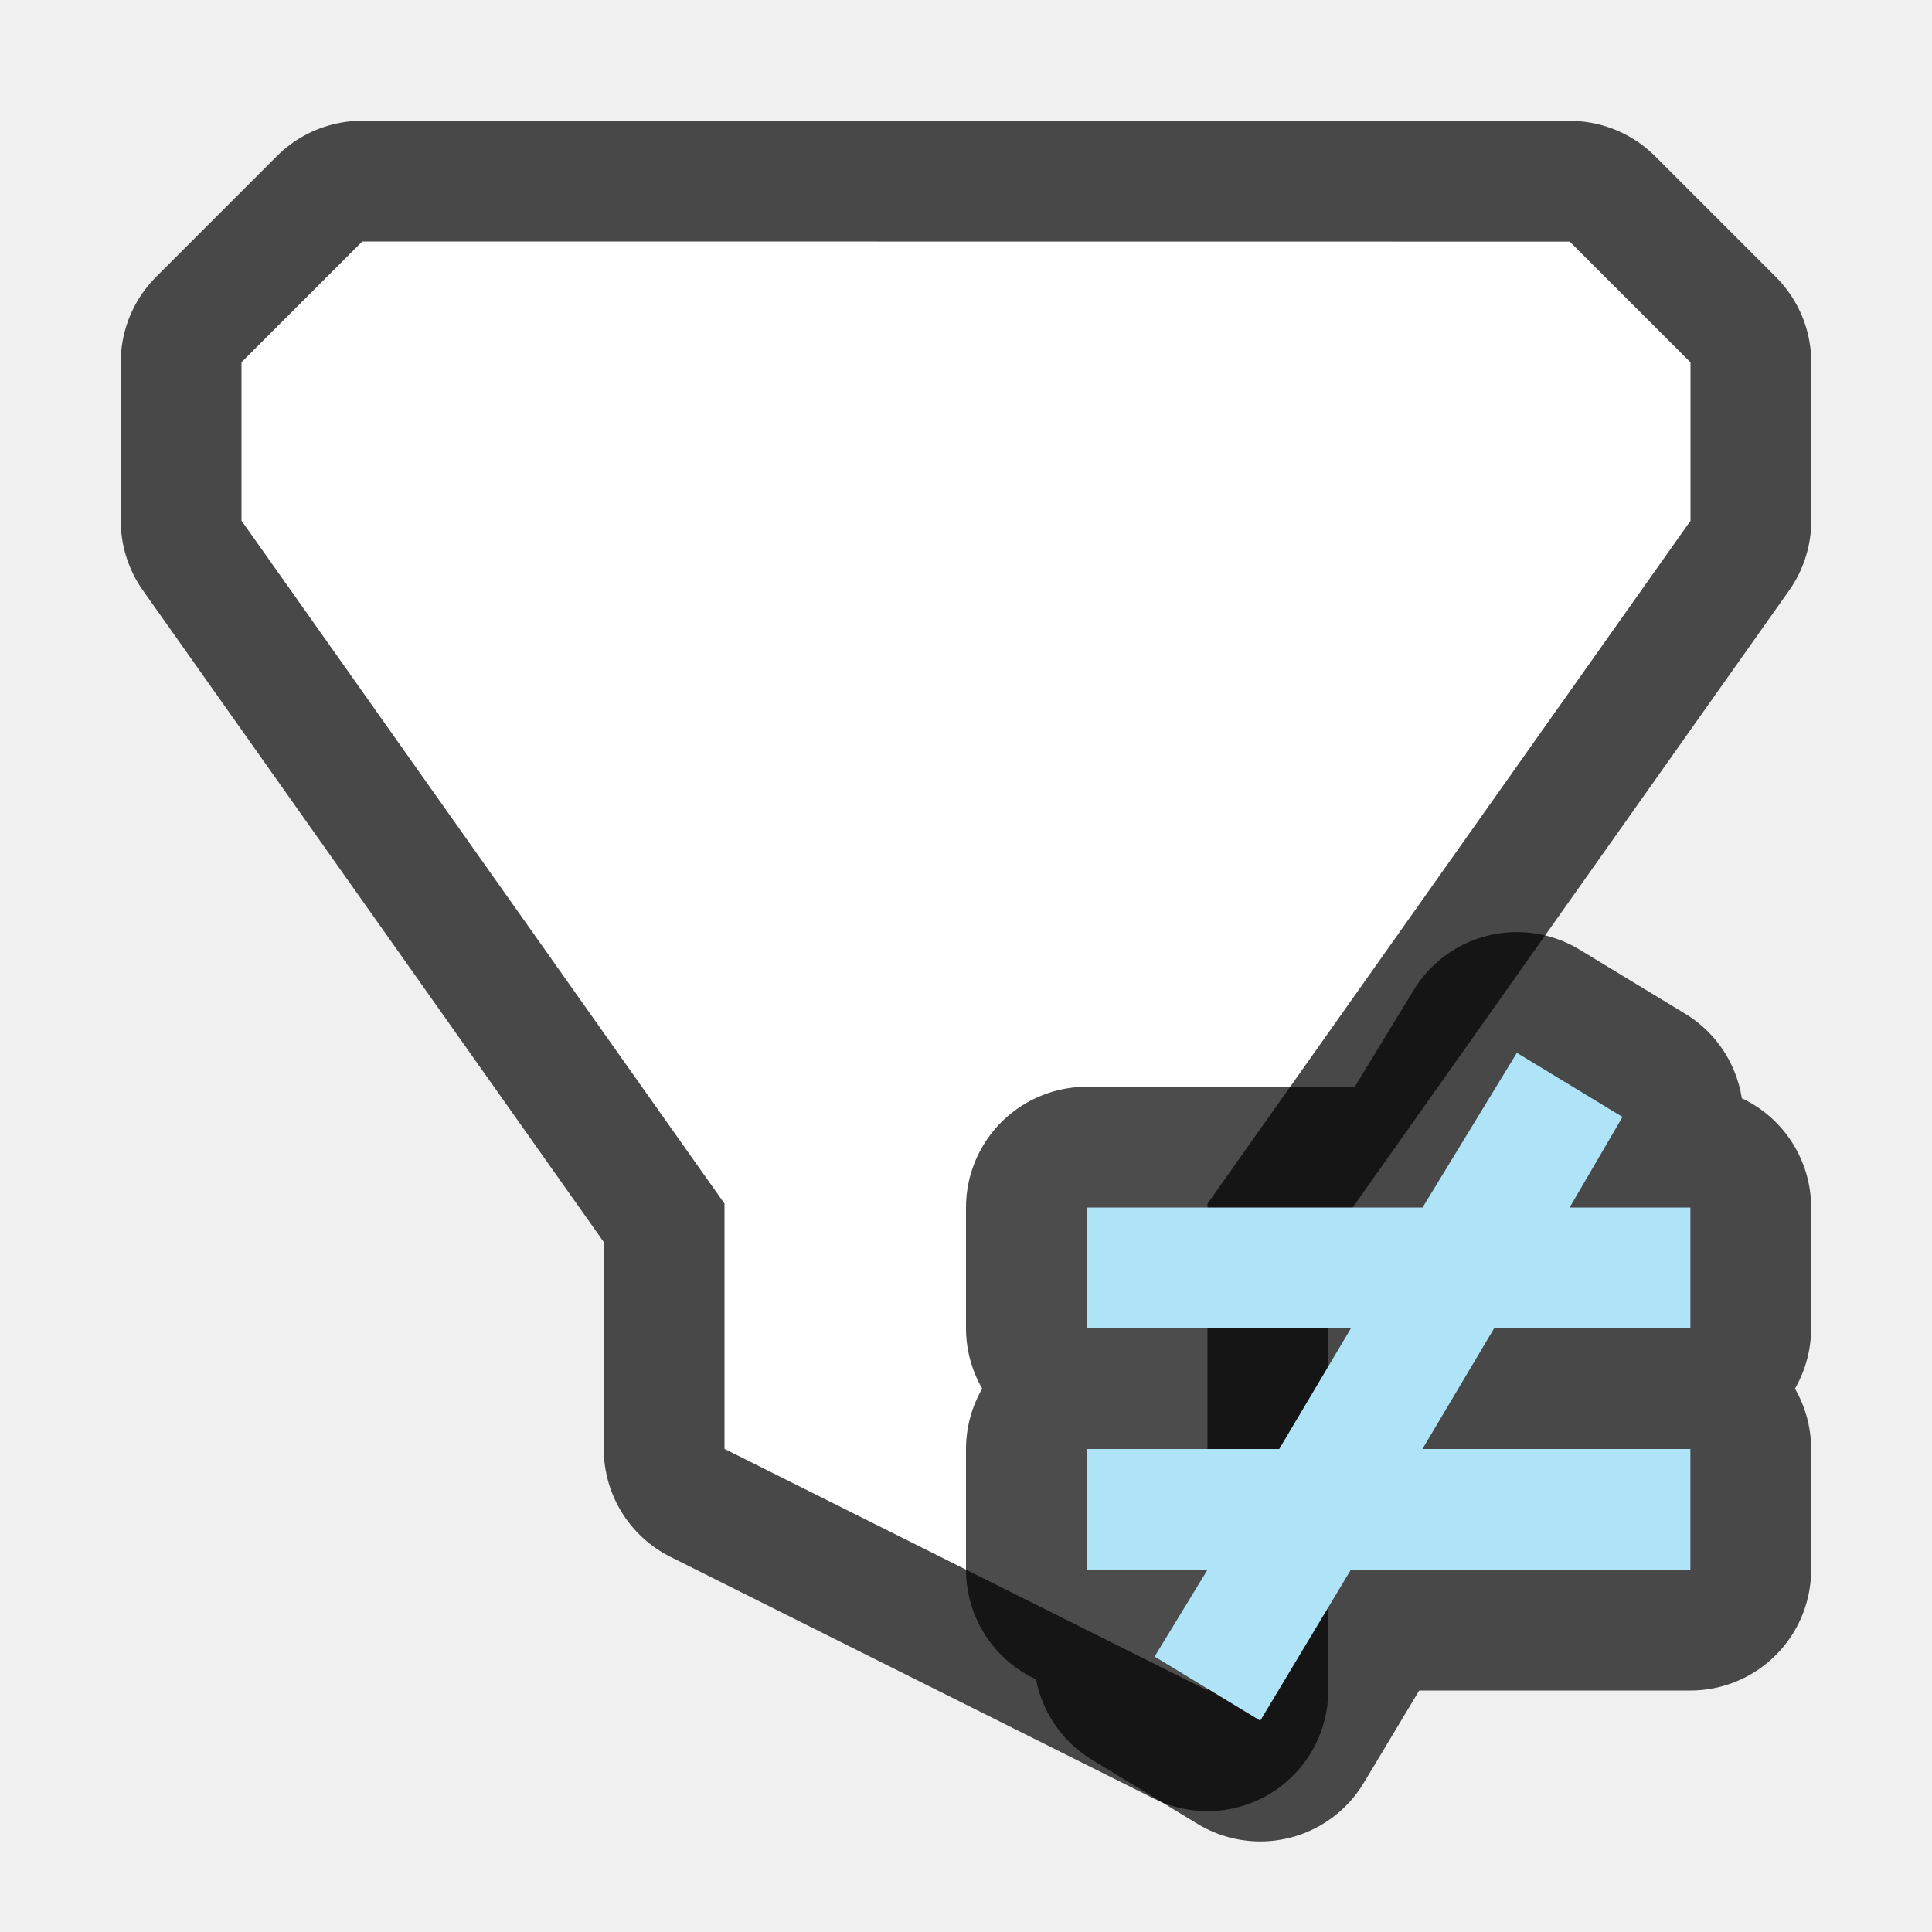
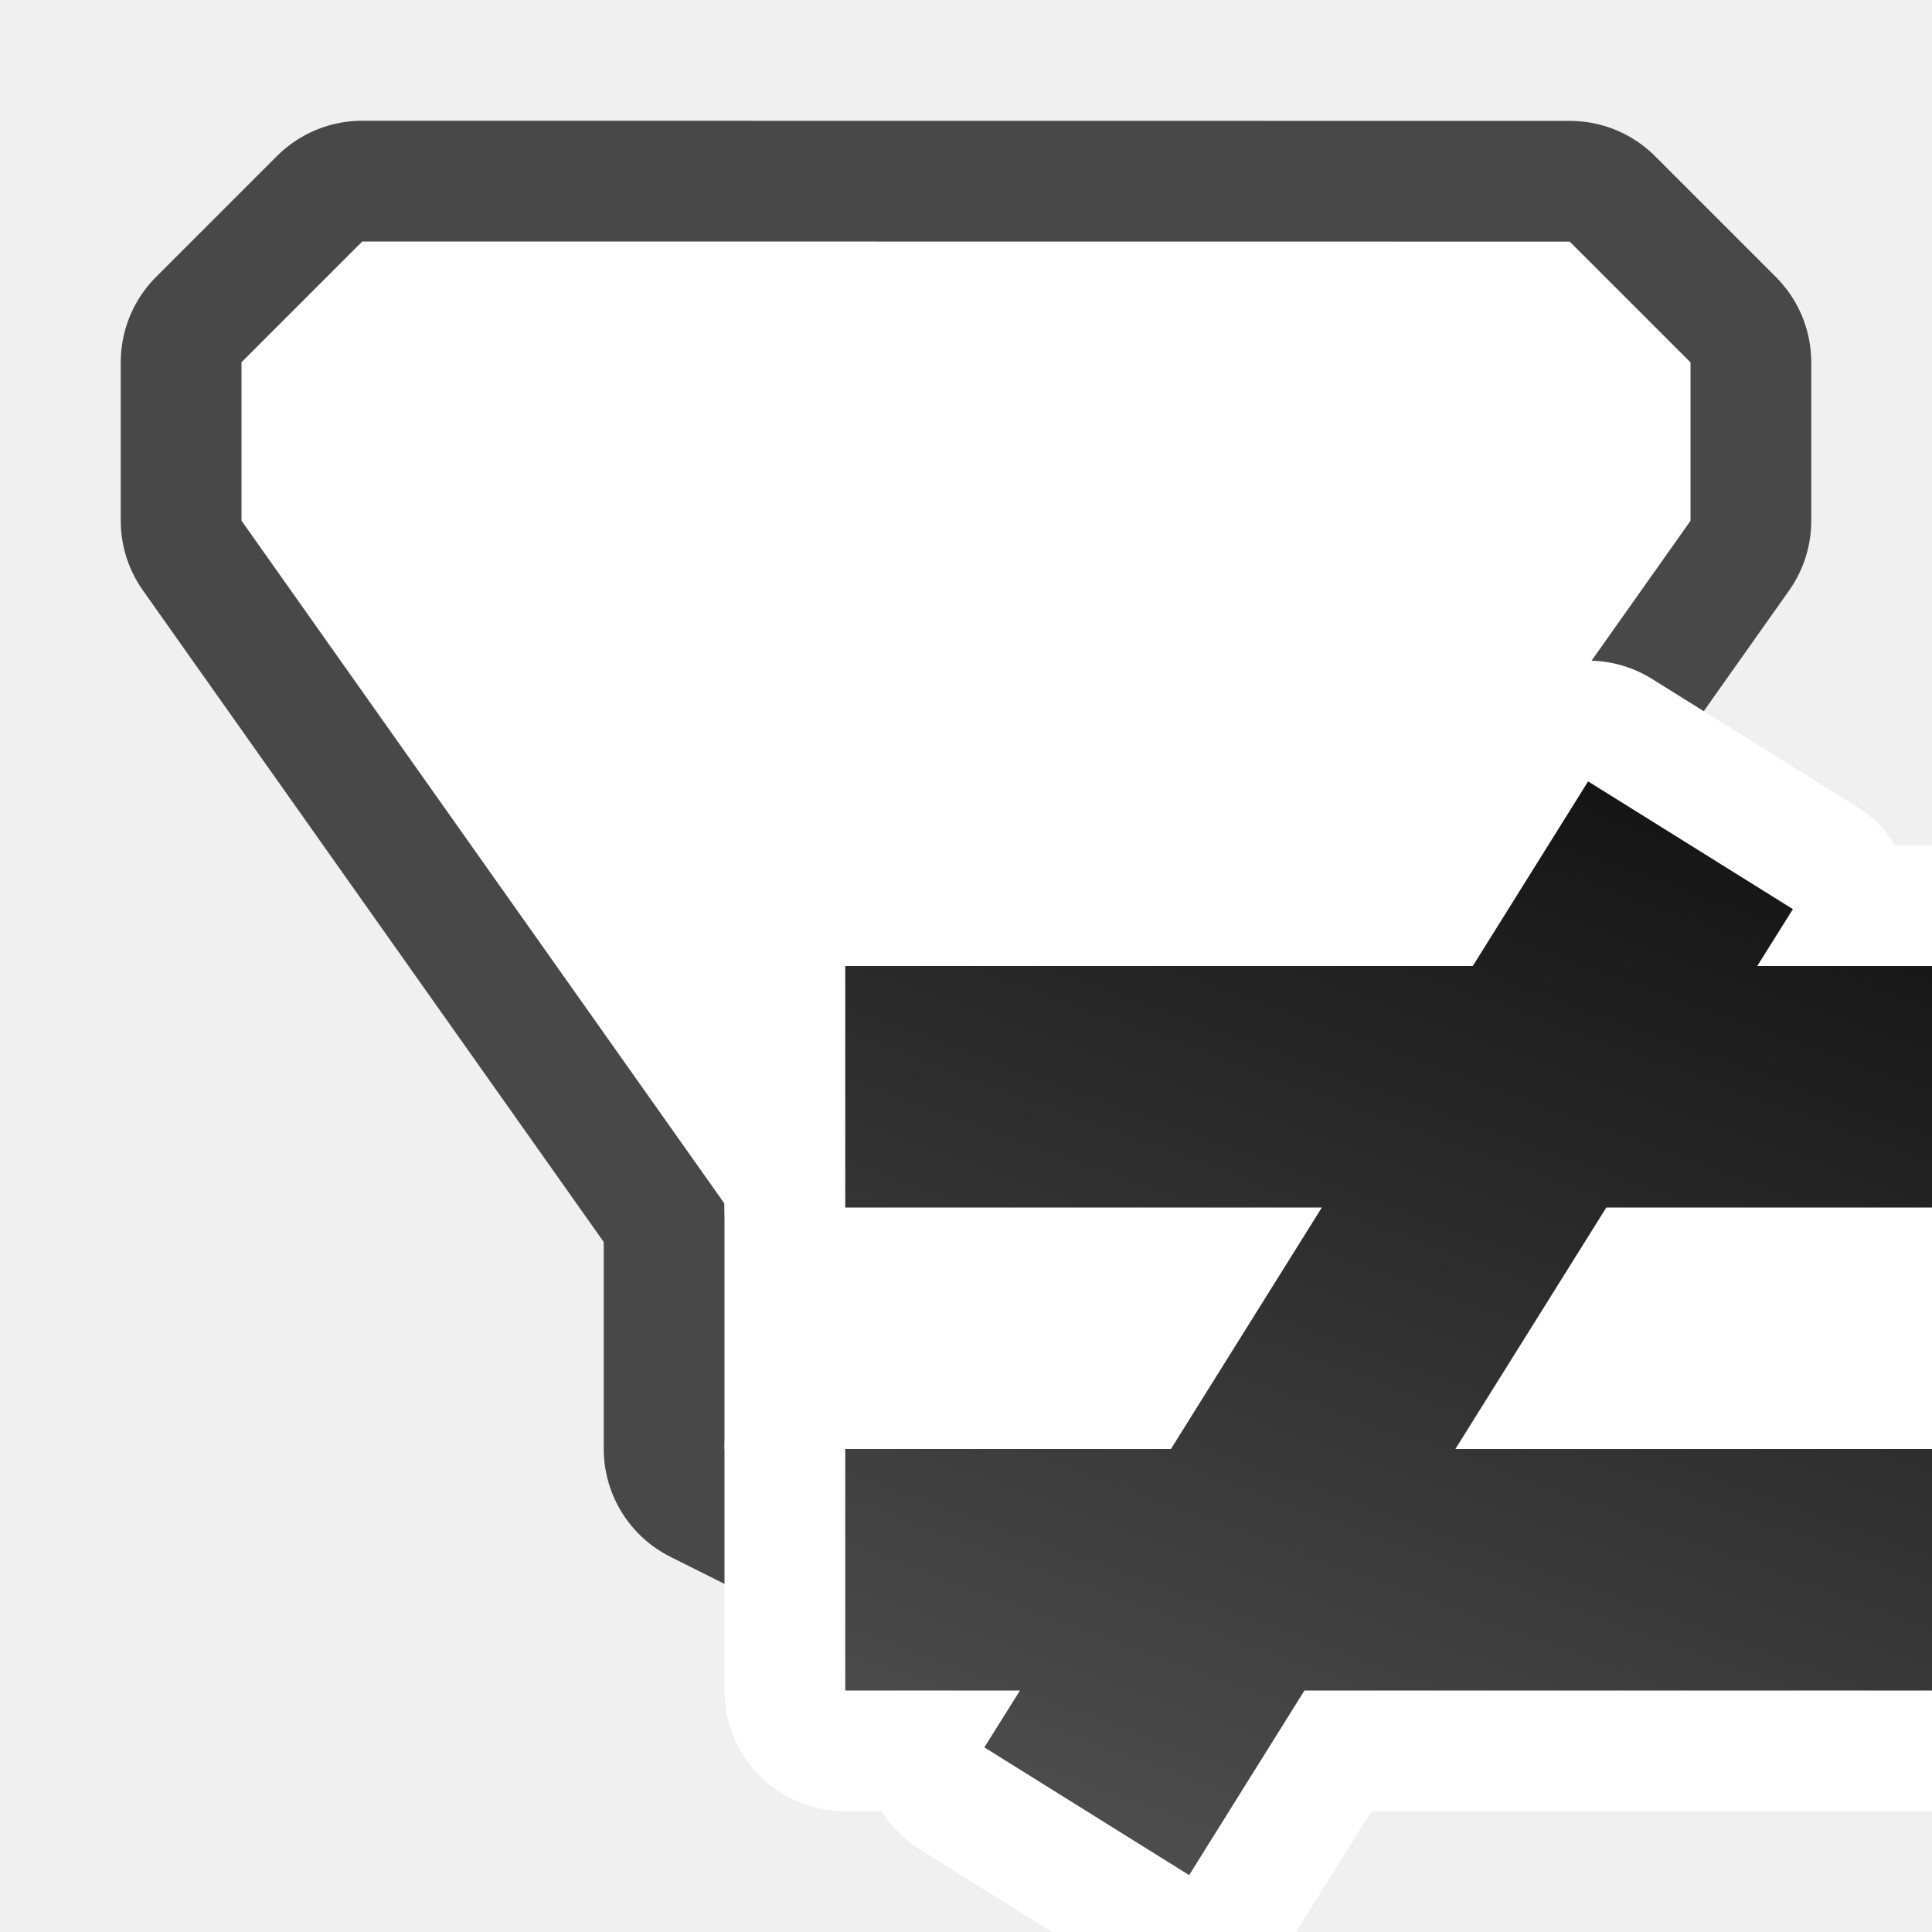
- <svg xmlns="http://www.w3.org/2000/svg" viewBox="0 0 16 16" version="1.1" id="svg6">
-   <defs id="defs10" />
+ <svg xmlns="http://www.w3.org/2000/svg" xmlns:xlink="http://www.w3.org/1999/xlink" viewBox="0 0 16 16" version="1.1" id="svg6">
+   <defs id="defs10">
+     <linearGradient id="linearGradient884">
+       <stop style="stop-color:#151515;stop-opacity:1" offset="0" id="stop880" />
+       <stop style="stop-color:#4d4d4d;stop-opacity:1" offset="1" id="stop882" />
+     </linearGradient>
+     <linearGradient xlink:href="#linearGradient884" id="linearGradient886" x1="13.152" y1="6.471" x2="9.848" y2="15.529" gradientUnits="userSpaceOnUse" />
+   </defs>
  <path id="path825" d="m 3,2 -1,1 v 1.312 l 4,5.656 v 0.031 2 l 4,2 v -4 -0.031 L 14,4.313 v -1.312 l -1,-1 z" style="opacity:0.7;fill:#000000;stroke:#000000;stroke-width:2;stroke-linejoin:round;stroke-miterlimit:4;stroke-dasharray:none" />
  <path style="fill:#ffffff" d="m 3,2 -1,1 v 1.312 l 4,5.656 v 0.031 2 l 4,2 v -4 -0.031 L 14,4.313 v -1.312 l -1,-1 z" id="path2" />
-   <path style="fill:#000000;fill-opacity:1;stroke:#000000;opacity:0.7;stroke-width:2;stroke-miterlimit:4;stroke-dasharray:none;stroke-linejoin:round" id="path830" fill="#762572" d="m12.562 8.719-.781 1.281h-2.781v1h2.188l-.594 1h-1.594v1h1l-.438.719.875.531.75-1.25h2.812v-1h-2.219l.594-1h1.625v-1h-1l.438-.75z" />
-   <path d="m12.562 8.719-.781 1.281h-2.781v1h2.188l-.594 1h-1.594v1h1l-.438.719.875.531.75-1.25h2.812v-1h-2.219l.594-1h1.625v-1h-1l.438-.75z" fill="#762572" id="path4" style="fill:#aee3f8;fill-opacity:1" />
+   <path id="path878" style="opacity:1;fill:#000000;fill-opacity:1;fill-rule:evenodd;stroke:#ffffff;stroke-width:2;stroke-linejoin:round" d="M 13.152 6.471 L 12.197 8 L 7 8 L 7 10 L 10.947 10 L 9.697 12 L 7 12 L 7 14 L 8.447 14 L 8.152 14.471 L 9.848 15.529 L 10.803 14 L 16 14 L 16 12 L 12.053 12 L 13.303 10 L 16 10 L 16 8 L 14.553 8 L 14.848 7.529 L 13.152 6.471 z " />
+   <path id="rect862" style="opacity:1;fill:url(#linearGradient886);fill-opacity:1;fill-rule:evenodd;stroke:none;stroke-width:2;stroke-linejoin:round" d="M 13.152 6.471 L 12.197 8 L 7 8 L 7 10 L 10.947 10 L 9.697 12 L 7 12 L 7 14 L 8.447 14 L 8.152 14.471 L 9.848 15.529 L 10.803 14 L 16 14 L 16 12 L 12.053 12 L 13.303 10 L 16 10 L 16 8 L 14.553 8 L 14.848 7.529 L 13.152 6.471 z " />
</svg>
